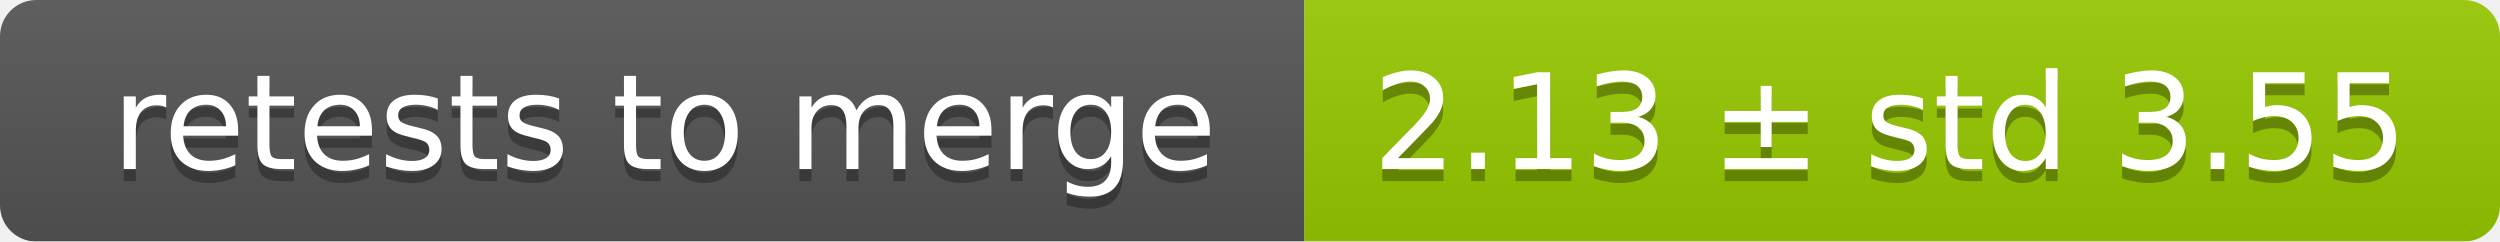
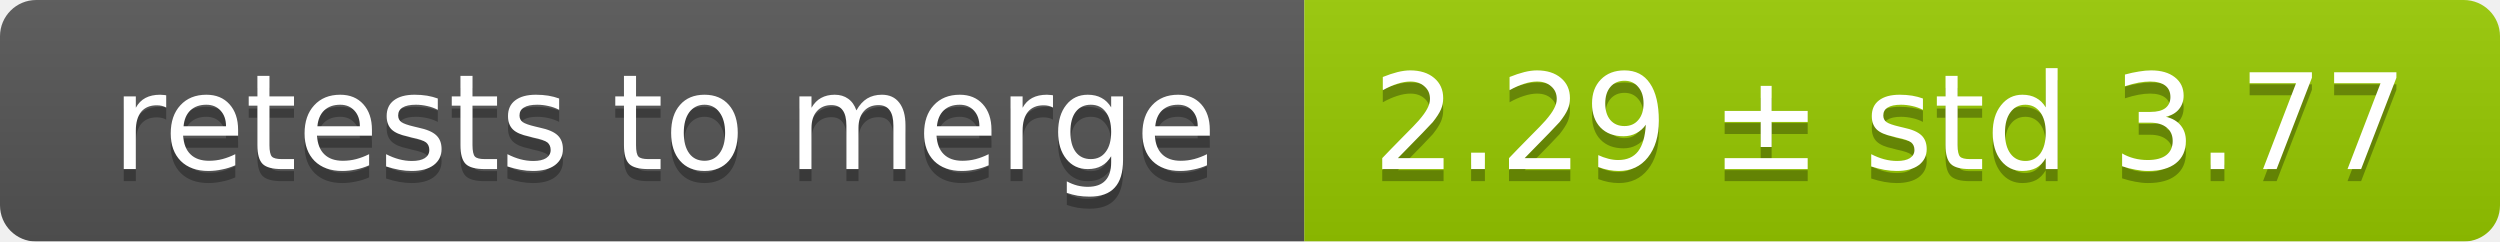
<svg xmlns="http://www.w3.org/2000/svg" width="207" height="20">
  <linearGradient id="smooth" x2="0" y2="100%">
    <stop offset="0" stop-color="#bbb" stop-opacity=".1" />
    <stop offset="1" stop-opacity=".1" />
  </linearGradient>
  <mask id="round">
    <rect width="207" height="20" rx="3" fill="#fff" />
  </mask>
  <g mask="url(#round)">
    <rect width="108" height="20" fill="#555" />
    <rect x="108" width="99" height="20" fill="#97ca00" />
    <rect width="207" height="20" fill="url(#smooth)" />
  </g>
  <g fill="#fff" text-anchor="middle" font-family="DejaVu Sans,Verdana,Geneva,sans-serif" font-size="11">
    <text x="55" y="15" fill="#010101" fill-opacity=".3">retests to merge</text>
    <text x="55" y="14">retests to merge</text>
-     <text x="156.5" y="15" fill="#010101" fill-opacity=".3">2.13 ± std 3.55</text>
-     <text x="156.5" y="14">2.13 ± std 3.55</text>
+     <text x="156.5" y="15" fill="#010101" fill-opacity=".3">2.29 ± std 3.77</text>
+     <text x="156.5" y="14">2.29 ± std 3.77</text>
  </g>
</svg>
